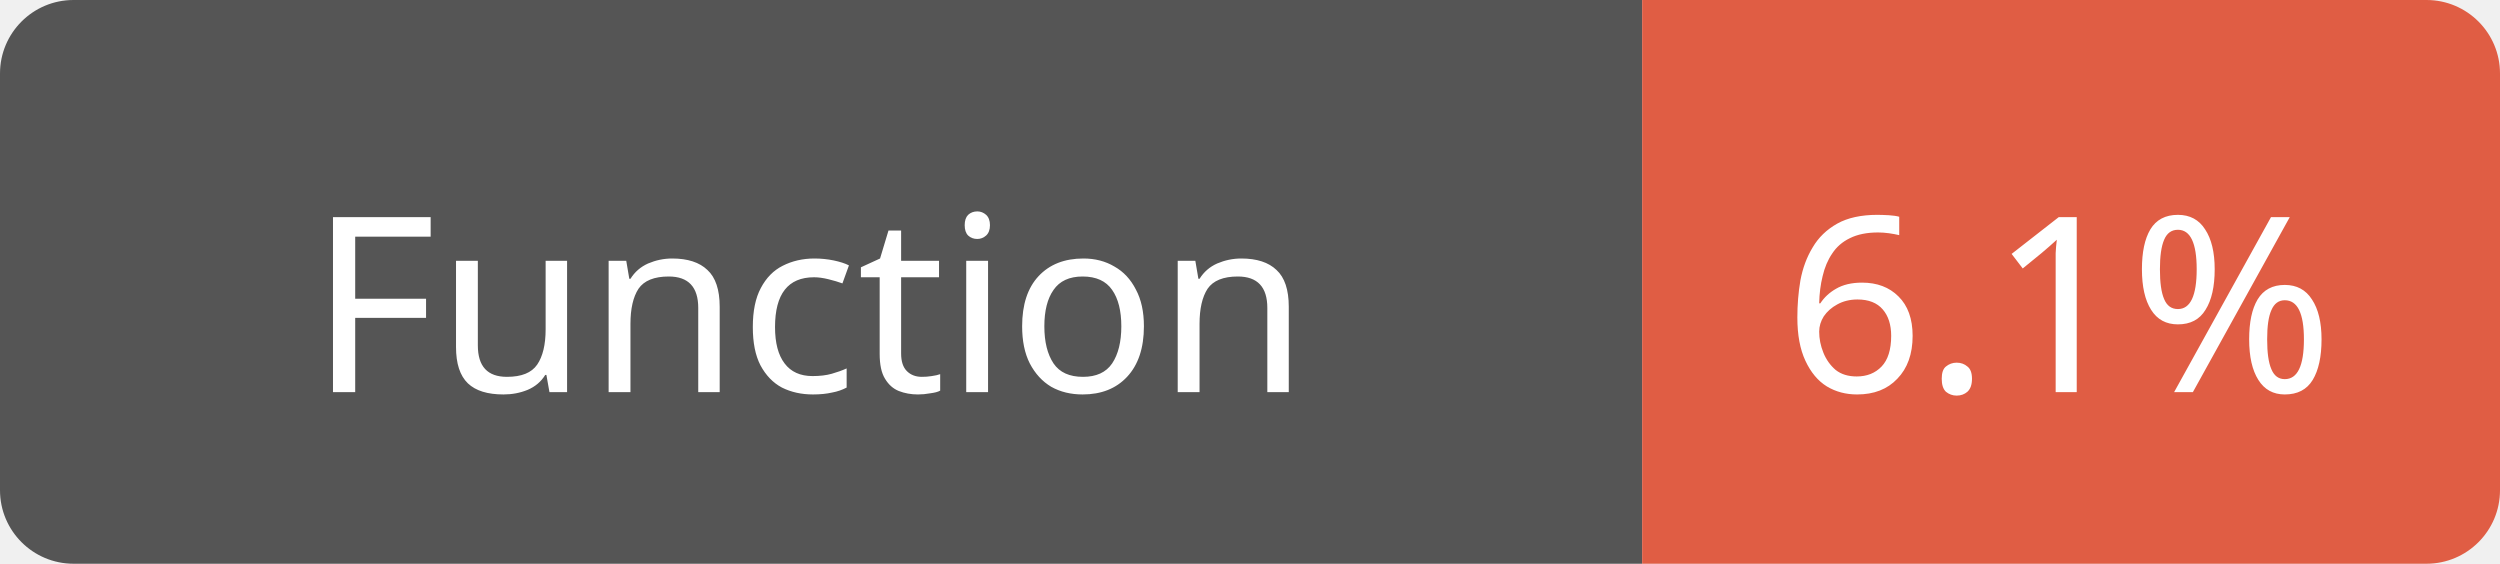
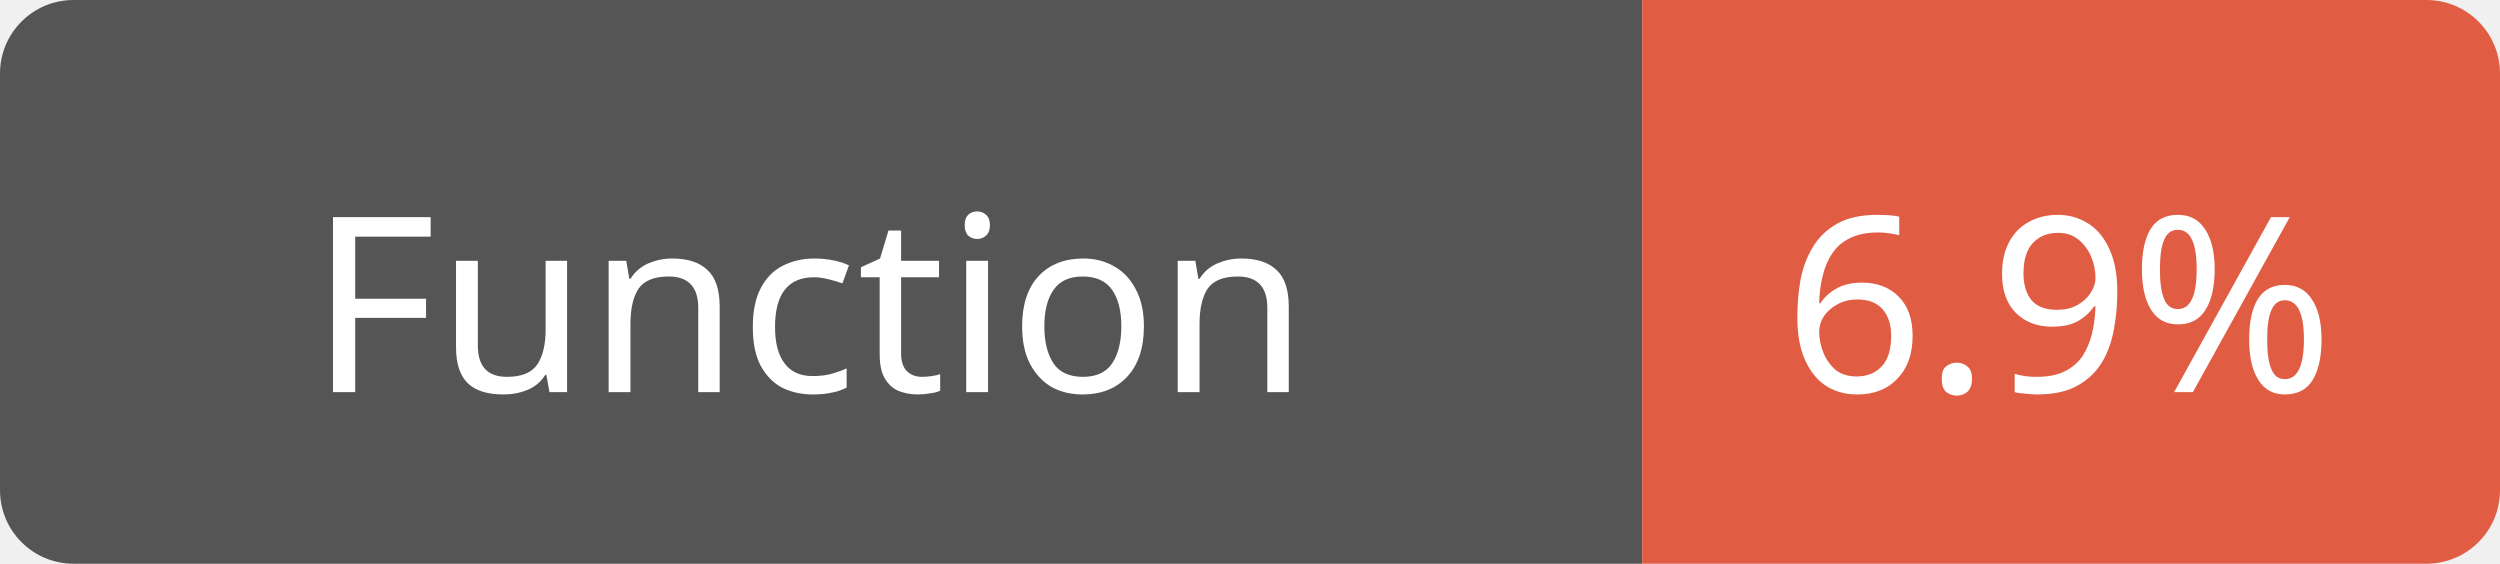
<svg xmlns="http://www.w3.org/2000/svg" width="102" height="23">
  <path d="M3,0 h61 h3 v23 h-3 h-61 a3,3 0 0 1 -3,-3 v-17 a3,3 0 0 1 3,-3 z" fill="#555" />
  <path d="M70,0 h29 a3,3 0 0 1 3,3 v17 a3,3 0 0 1 -3,3 h-29 h-3 v-23 h3 z" fill="#e05d44" />
  <text x="33" y="16" fill="#fff" font-family="Verdana" font-size="10" text-anchor="middle">Function</text>
-   <text x="84" y="16" fill="#fff" font-family="Verdana" font-size="10" text-anchor="middle">6.1%</text>
+   <text x="84" y="16" fill="#fff" font-family="Verdana" font-size="10" text-anchor="middle">6.9%</text>
</svg>
